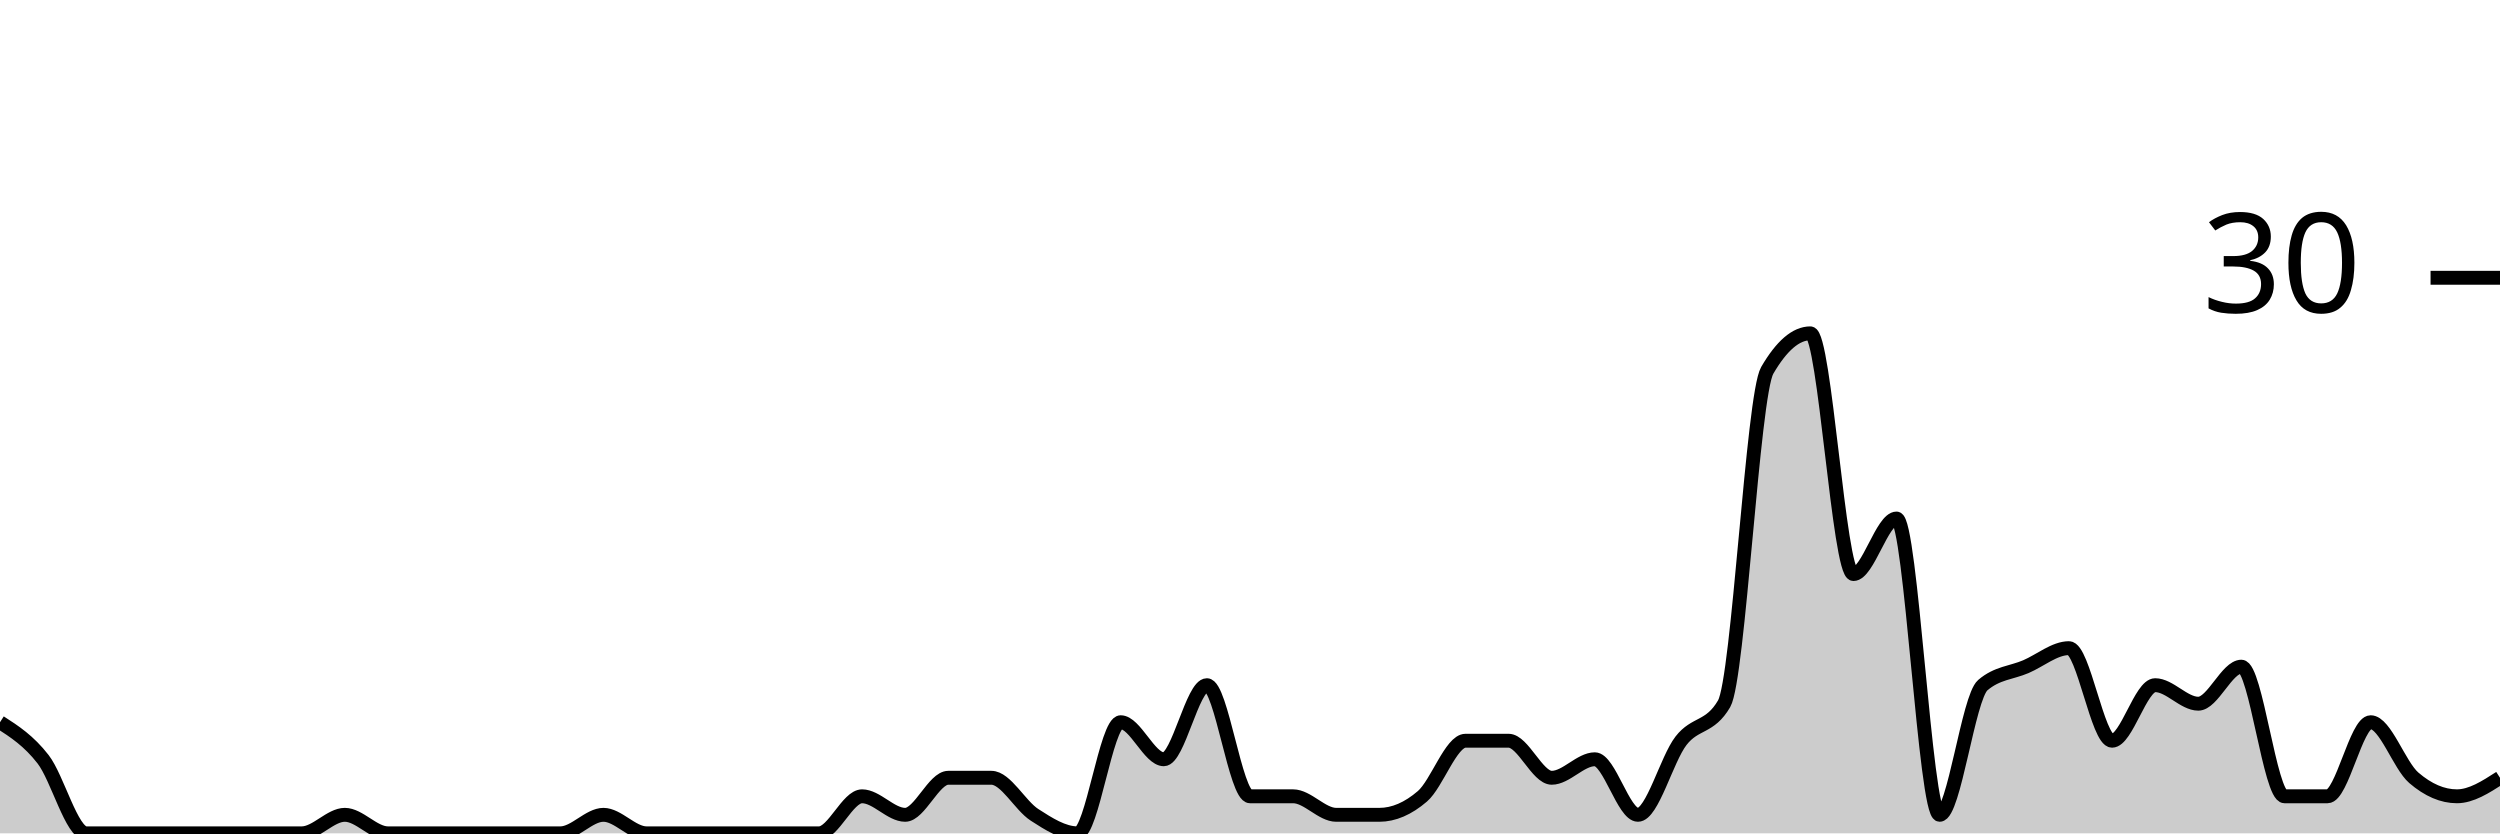
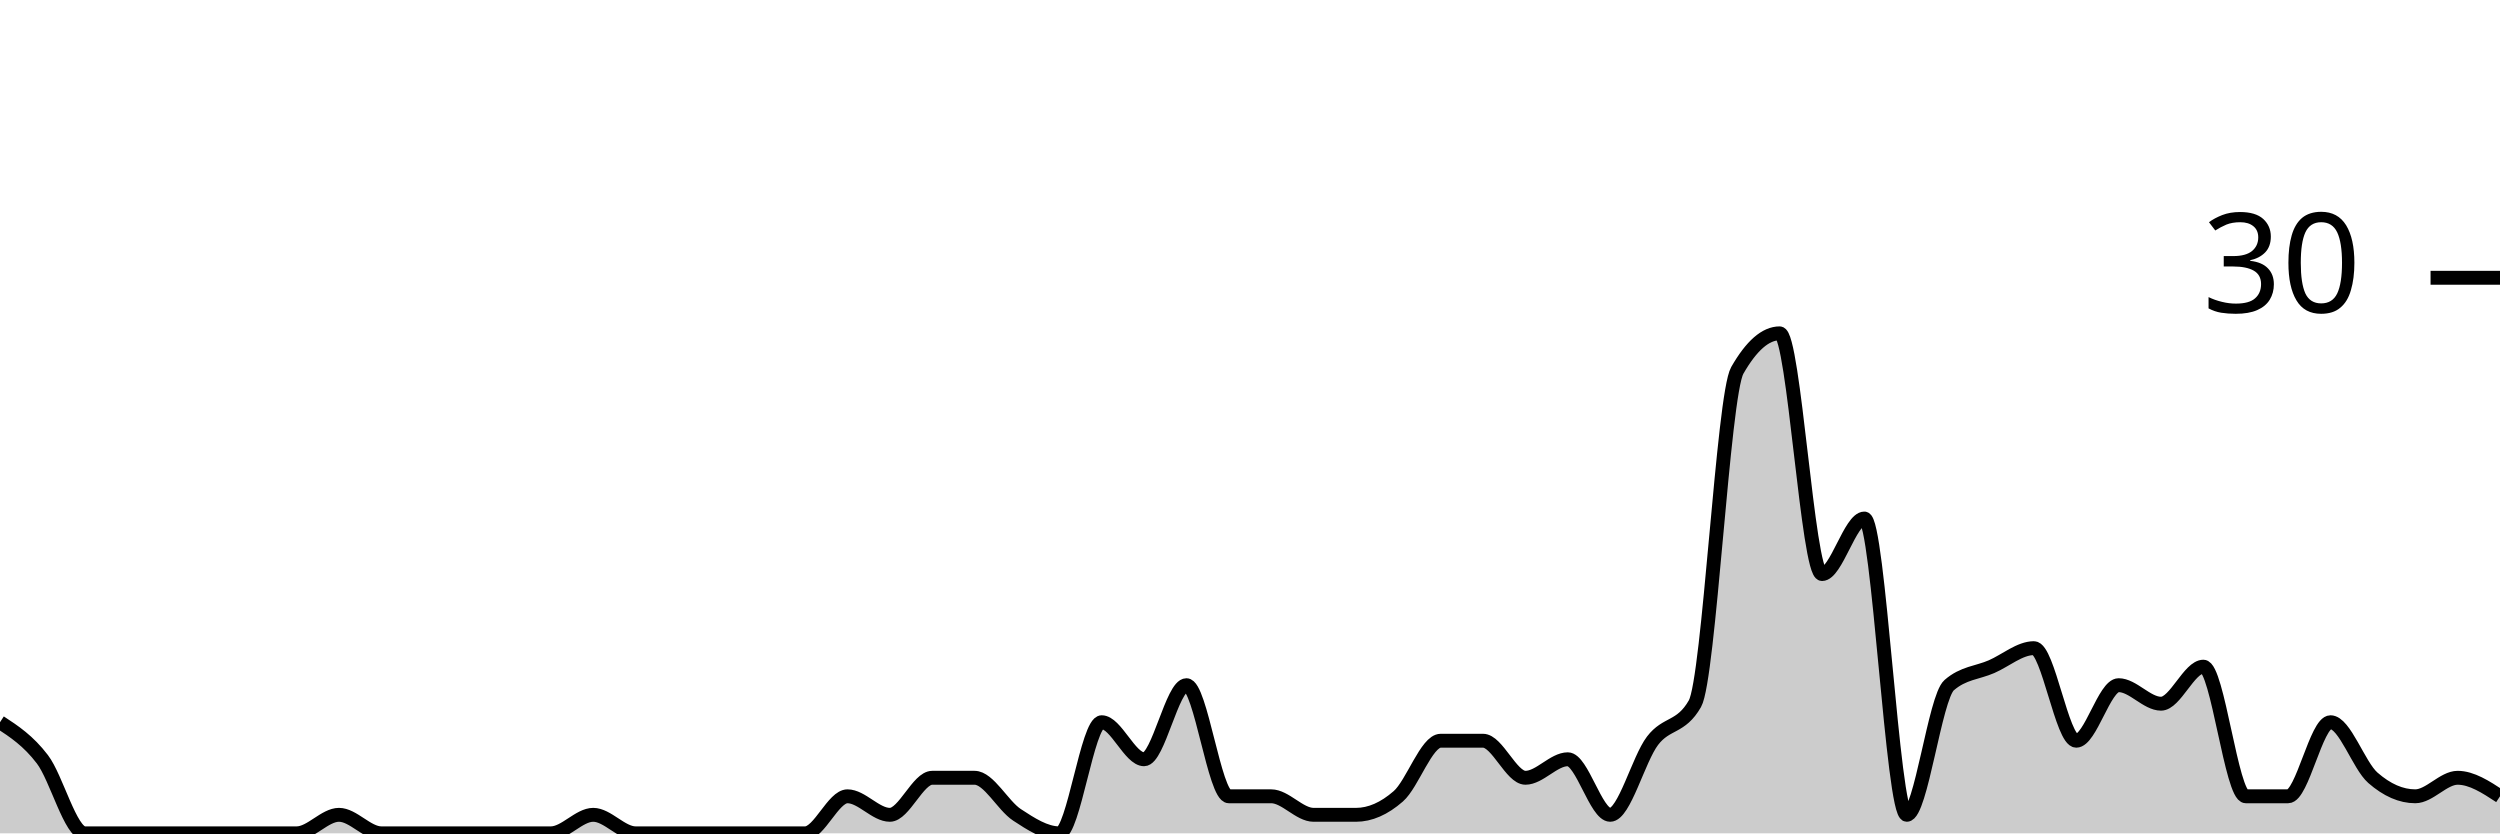
<svg xmlns="http://www.w3.org/2000/svg" viewBox="0 0 180 60">
  <g transform="translate(0,20)">
-     <path class="area" fill="rgba(0, 0, 0, 0.2)" d="M0,32C1.034,32.667,2.069,33.333,3.103,34.667C4.138,36,5.172,40,6.207,40C7.241,40,8.276,40,9.31,40C10.345,40,11.379,40,12.414,40C13.448,40,14.483,40,15.517,40C16.552,40,17.586,40,18.621,40C19.655,40,20.69,40,21.724,40C22.759,40,23.793,38.667,24.828,38.667C25.862,38.667,26.897,40,27.931,40C28.966,40,30,40,31.034,40C32.069,40,33.103,40,34.138,40C35.172,40,36.207,40,37.241,40C38.276,40,39.31,40,40.345,40C41.379,40,42.414,38.667,43.448,38.667C44.483,38.667,45.517,40,46.552,40C47.586,40,48.621,40,49.655,40C50.69,40,51.724,40,52.759,40C53.793,40,54.828,40,55.862,40C56.897,40,57.931,40,58.966,40C60,40,61.034,37.333,62.069,37.333C63.103,37.333,64.138,38.667,65.172,38.667C66.207,38.667,67.241,36,68.276,36C69.31,36,70.345,36,71.379,36C72.414,36,73.448,38,74.483,38.667C75.517,39.333,76.552,40,77.586,40C78.621,40,79.655,32,80.69,32C81.724,32,82.759,34.667,83.793,34.667C84.828,34.667,85.862,29.333,86.897,29.333C87.931,29.333,88.966,37.333,90,37.333C91.034,37.333,92.069,37.333,93.103,37.333C94.138,37.333,95.172,38.667,96.207,38.667C97.241,38.667,98.276,38.667,99.31,38.667C100.345,38.667,101.379,38.222,102.414,37.333C103.448,36.444,104.483,33.333,105.517,33.333C106.552,33.333,107.586,33.333,108.621,33.333C109.655,33.333,110.69,36,111.724,36C112.759,36,113.793,34.667,114.828,34.667C115.862,34.667,116.897,38.667,117.931,38.667C118.966,38.667,120,34.667,121.034,33.333C122.069,32,123.103,32.444,124.138,30.667C125.172,28.889,126.207,8.444,127.241,6.667C128.276,4.889,129.31,4,130.345,4C131.379,4,132.414,21.333,133.448,21.333C134.483,21.333,135.517,17.333,136.552,17.333C137.586,17.333,138.621,38.667,139.655,38.667C140.69,38.667,141.724,30.222,142.759,29.333C143.793,28.444,144.828,28.444,145.862,28C146.897,27.556,147.931,26.667,148.966,26.667C150,26.667,151.034,33.333,152.069,33.333C153.103,33.333,154.138,29.333,155.172,29.333C156.207,29.333,157.241,30.667,158.276,30.667C159.31,30.667,160.345,28,161.379,28C162.414,28,163.448,37.333,164.483,37.333C165.517,37.333,166.552,37.333,167.586,37.333C168.621,37.333,169.655,32,170.69,32C171.724,32,172.759,35.111,173.793,36C174.828,36.889,175.862,37.333,176.897,37.333C177.931,37.333,178.966,36.667,180,36L180,40C178.966,40,177.931,40,176.897,40C175.862,40,174.828,40,173.793,40C172.759,40,171.724,40,170.69,40C169.655,40,168.621,40,167.586,40C166.552,40,165.517,40,164.483,40C163.448,40,162.414,40,161.379,40C160.345,40,159.31,40,158.276,40C157.241,40,156.207,40,155.172,40C154.138,40,153.103,40,152.069,40C151.034,40,150,40,148.966,40C147.931,40,146.897,40,145.862,40C144.828,40,143.793,40,142.759,40C141.724,40,140.69,40,139.655,40C138.621,40,137.586,40,136.552,40C135.517,40,134.483,40,133.448,40C132.414,40,131.379,40,130.345,40C129.31,40,128.276,40,127.241,40C126.207,40,125.172,40,124.138,40C123.103,40,122.069,40,121.034,40C120,40,118.966,40,117.931,40C116.897,40,115.862,40,114.828,40C113.793,40,112.759,40,111.724,40C110.69,40,109.655,40,108.621,40C107.586,40,106.552,40,105.517,40C104.483,40,103.448,40,102.414,40C101.379,40,100.345,40,99.31,40C98.276,40,97.241,40,96.207,40C95.172,40,94.138,40,93.103,40C92.069,40,91.034,40,90,40C88.966,40,87.931,40,86.897,40C85.862,40,84.828,40,83.793,40C82.759,40,81.724,40,80.69,40C79.655,40,78.621,40,77.586,40C76.552,40,75.517,40,74.483,40C73.448,40,72.414,40,71.379,40C70.345,40,69.31,40,68.276,40C67.241,40,66.207,40,65.172,40C64.138,40,63.103,40,62.069,40C61.034,40,60,40,58.966,40C57.931,40,56.897,40,55.862,40C54.828,40,53.793,40,52.759,40C51.724,40,50.69,40,49.655,40C48.621,40,47.586,40,46.552,40C45.517,40,44.483,40,43.448,40C42.414,40,41.379,40,40.345,40C39.31,40,38.276,40,37.241,40C36.207,40,35.172,40,34.138,40C33.103,40,32.069,40,31.034,40C30,40,28.966,40,27.931,40C26.897,40,25.862,40,24.828,40C23.793,40,22.759,40,21.724,40C20.69,40,19.655,40,18.621,40C17.586,40,16.552,40,15.517,40C14.483,40,13.448,40,12.414,40C11.379,40,10.345,40,9.31,40C8.276,40,7.241,40,6.207,40C5.172,40,4.138,40,3.103,40C2.069,40,1.034,40,0,40Z" />
-     <path class="line" stroke="black" fill="none" d="M0,32C1.034,32.667,2.069,33.333,3.103,34.667C4.138,36,5.172,40,6.207,40C7.241,40,8.276,40,9.31,40C10.345,40,11.379,40,12.414,40C13.448,40,14.483,40,15.517,40C16.552,40,17.586,40,18.621,40C19.655,40,20.69,40,21.724,40C22.759,40,23.793,38.667,24.828,38.667C25.862,38.667,26.897,40,27.931,40C28.966,40,30,40,31.034,40C32.069,40,33.103,40,34.138,40C35.172,40,36.207,40,37.241,40C38.276,40,39.31,40,40.345,40C41.379,40,42.414,38.667,43.448,38.667C44.483,38.667,45.517,40,46.552,40C47.586,40,48.621,40,49.655,40C50.69,40,51.724,40,52.759,40C53.793,40,54.828,40,55.862,40C56.897,40,57.931,40,58.966,40C60,40,61.034,37.333,62.069,37.333C63.103,37.333,64.138,38.667,65.172,38.667C66.207,38.667,67.241,36,68.276,36C69.31,36,70.345,36,71.379,36C72.414,36,73.448,38,74.483,38.667C75.517,39.333,76.552,40,77.586,40C78.621,40,79.655,32,80.69,32C81.724,32,82.759,34.667,83.793,34.667C84.828,34.667,85.862,29.333,86.897,29.333C87.931,29.333,88.966,37.333,90,37.333C91.034,37.333,92.069,37.333,93.103,37.333C94.138,37.333,95.172,38.667,96.207,38.667C97.241,38.667,98.276,38.667,99.31,38.667C100.345,38.667,101.379,38.222,102.414,37.333C103.448,36.444,104.483,33.333,105.517,33.333C106.552,33.333,107.586,33.333,108.621,33.333C109.655,33.333,110.69,36,111.724,36C112.759,36,113.793,34.667,114.828,34.667C115.862,34.667,116.897,38.667,117.931,38.667C118.966,38.667,120,34.667,121.034,33.333C122.069,32,123.103,32.444,124.138,30.667C125.172,28.889,126.207,8.444,127.241,6.667C128.276,4.889,129.31,4,130.345,4C131.379,4,132.414,21.333,133.448,21.333C134.483,21.333,135.517,17.333,136.552,17.333C137.586,17.333,138.621,38.667,139.655,38.667C140.69,38.667,141.724,30.222,142.759,29.333C143.793,28.444,144.828,28.444,145.862,28C146.897,27.556,147.931,26.667,148.966,26.667C150,26.667,151.034,33.333,152.069,33.333C153.103,33.333,154.138,29.333,155.172,29.333C156.207,29.333,157.241,30.667,158.276,30.667C159.31,30.667,160.345,28,161.379,28C162.414,28,163.448,37.333,164.483,37.333C165.517,37.333,166.552,37.333,167.586,37.333C168.621,37.333,169.655,32,170.69,32C171.724,32,172.759,35.111,173.793,36C174.828,36.889,175.862,37.333,176.897,37.333C177.931,37.333,178.966,36.667,180,36" />
+     <path class="area" fill="rgba(0, 0, 0, 0.2)" d="M0,32C1.017,32.667,2.034,33.333,3.051,34.667C4.068,36,5.085,40,6.102,40C7.119,40,8.136,40,9.153,40C10.169,40,11.186,40,12.203,40C13.22,40,14.237,40,15.254,40C16.271,40,17.288,40,18.305,40C19.322,40,20.339,40,21.356,40C22.373,40,23.39,38.667,24.407,38.667C25.424,38.667,26.441,40,27.458,40C28.475,40,29.492,40,30.508,40C31.525,40,32.542,40,33.559,40C34.576,40,35.593,40,36.61,40C37.627,40,38.644,40,39.661,40C40.678,40,41.695,38.667,42.712,38.667C43.729,38.667,44.746,40,45.763,40C46.78,40,47.797,40,48.814,40C49.831,40,50.847,40,51.864,40C52.881,40,53.898,40,54.915,40C55.932,40,56.949,40,57.966,40C58.983,40,60,37.333,61.017,37.333C62.034,37.333,63.051,38.667,64.068,38.667C65.085,38.667,66.102,36,67.119,36C68.136,36,69.153,36,70.169,36C71.186,36,72.203,38,73.22,38.667C74.237,39.333,75.254,40,76.271,40C77.288,40,78.305,32,79.322,32C80.339,32,81.356,34.667,82.373,34.667C83.39,34.667,84.407,29.333,85.424,29.333C86.441,29.333,87.458,37.333,88.475,37.333C89.492,37.333,90.508,37.333,91.525,37.333C92.542,37.333,93.559,38.667,94.576,38.667C95.593,38.667,96.61,38.667,97.627,38.667C98.644,38.667,99.661,38.222,100.678,37.333C101.695,36.444,102.712,33.333,103.729,33.333C104.746,33.333,105.763,33.333,106.78,33.333C107.797,33.333,108.814,36,109.831,36C110.847,36,111.864,34.667,112.881,34.667C113.898,34.667,114.915,38.667,115.932,38.667C116.949,38.667,117.966,34.667,118.983,33.333C120,32,121.017,32.444,122.034,30.667C123.051,28.889,124.068,8.444,125.085,6.667C126.102,4.889,127.119,4,128.136,4C129.153,4,130.169,21.333,131.186,21.333C132.203,21.333,133.22,17.333,134.237,17.333C135.254,17.333,136.271,38.667,137.288,38.667C138.305,38.667,139.322,30.222,140.339,29.333C141.356,28.444,142.373,28.444,143.39,28C144.407,27.556,145.424,26.667,146.441,26.667C147.458,26.667,148.475,33.333,149.492,33.333C150.508,33.333,151.525,29.333,152.542,29.333C153.559,29.333,154.576,30.667,155.593,30.667C156.61,30.667,157.627,28,158.644,28C159.661,28,160.678,37.333,161.695,37.333C162.712,37.333,163.729,37.333,164.746,37.333C165.763,37.333,166.78,32,167.797,32C168.814,32,169.831,35.111,170.847,36C171.864,36.889,172.881,37.333,173.898,37.333C174.915,37.333,175.932,36,176.949,36C177.966,36,178.983,36.667,180,37.333L180,40C178.983,40,177.966,40,176.949,40C175.932,40,174.915,40,173.898,40C172.881,40,171.864,40,170.847,40C169.831,40,168.814,40,167.797,40C166.78,40,165.763,40,164.746,40C163.729,40,162.712,40,161.695,40C160.678,40,159.661,40,158.644,40C157.627,40,156.61,40,155.593,40C154.576,40,153.559,40,152.542,40C151.525,40,150.508,40,149.492,40C148.475,40,147.458,40,146.441,40C145.424,40,144.407,40,143.39,40C142.373,40,141.356,40,140.339,40C139.322,40,138.305,40,137.288,40C136.271,40,135.254,40,134.237,40C133.22,40,132.203,40,131.186,40C130.169,40,129.153,40,128.136,40C127.119,40,126.102,40,125.085,40C124.068,40,123.051,40,122.034,40C121.017,40,120,40,118.983,40C117.966,40,116.949,40,115.932,40C114.915,40,113.898,40,112.881,40C111.864,40,110.847,40,109.831,40C108.814,40,107.797,40,106.78,40C105.763,40,104.746,40,103.729,40C102.712,40,101.695,40,100.678,40C99.661,40,98.644,40,97.627,40C96.61,40,95.593,40,94.576,40C93.559,40,92.542,40,91.525,40C90.508,40,89.492,40,88.475,40C87.458,40,86.441,40,85.424,40C84.407,40,83.39,40,82.373,40C81.356,40,80.339,40,79.322,40C78.305,40,77.288,40,76.271,40C75.254,40,74.237,40,73.22,40C72.203,40,71.186,40,70.169,40C69.153,40,68.136,40,67.119,40C66.102,40,65.085,40,64.068,40C63.051,40,62.034,40,61.017,40C60,40,58.983,40,57.966,40C56.949,40,55.932,40,54.915,40C53.898,40,52.881,40,51.864,40C50.847,40,49.831,40,48.814,40C47.797,40,46.78,40,45.763,40C44.746,40,43.729,40,42.712,40C41.695,40,40.678,40,39.661,40C38.644,40,37.627,40,36.61,40C35.593,40,34.576,40,33.559,40C32.542,40,31.525,40,30.508,40C29.492,40,28.475,40,27.458,40C26.441,40,25.424,40,24.407,40C23.39,40,22.373,40,21.356,40C20.339,40,19.322,40,18.305,40C17.288,40,16.271,40,15.254,40C14.237,40,13.22,40,12.203,40C11.186,40,10.169,40,9.153,40C8.136,40,7.119,40,6.102,40C5.085,40,4.068,40,3.051,40C2.034,40,1.017,40,0,40Z" />
+     <path class="line" stroke="black" fill="none" d="M0,32C1.017,32.667,2.034,33.333,3.051,34.667C4.068,36,5.085,40,6.102,40C7.119,40,8.136,40,9.153,40C10.169,40,11.186,40,12.203,40C13.22,40,14.237,40,15.254,40C16.271,40,17.288,40,18.305,40C19.322,40,20.339,40,21.356,40C22.373,40,23.39,38.667,24.407,38.667C25.424,38.667,26.441,40,27.458,40C28.475,40,29.492,40,30.508,40C31.525,40,32.542,40,33.559,40C34.576,40,35.593,40,36.61,40C37.627,40,38.644,40,39.661,40C40.678,40,41.695,38.667,42.712,38.667C43.729,38.667,44.746,40,45.763,40C46.78,40,47.797,40,48.814,40C49.831,40,50.847,40,51.864,40C52.881,40,53.898,40,54.915,40C55.932,40,56.949,40,57.966,40C58.983,40,60,37.333,61.017,37.333C62.034,37.333,63.051,38.667,64.068,38.667C65.085,38.667,66.102,36,67.119,36C68.136,36,69.153,36,70.169,36C71.186,36,72.203,38,73.22,38.667C74.237,39.333,75.254,40,76.271,40C77.288,40,78.305,32,79.322,32C80.339,32,81.356,34.667,82.373,34.667C83.39,34.667,84.407,29.333,85.424,29.333C86.441,29.333,87.458,37.333,88.475,37.333C89.492,37.333,90.508,37.333,91.525,37.333C92.542,37.333,93.559,38.667,94.576,38.667C95.593,38.667,96.61,38.667,97.627,38.667C98.644,38.667,99.661,38.222,100.678,37.333C101.695,36.444,102.712,33.333,103.729,33.333C104.746,33.333,105.763,33.333,106.78,33.333C107.797,33.333,108.814,36,109.831,36C110.847,36,111.864,34.667,112.881,34.667C113.898,34.667,114.915,38.667,115.932,38.667C116.949,38.667,117.966,34.667,118.983,33.333C120,32,121.017,32.444,122.034,30.667C123.051,28.889,124.068,8.444,125.085,6.667C126.102,4.889,127.119,4,128.136,4C129.153,4,130.169,21.333,131.186,21.333C132.203,21.333,133.22,17.333,134.237,17.333C135.254,17.333,136.271,38.667,137.288,38.667C138.305,38.667,139.322,30.222,140.339,29.333C141.356,28.444,142.373,28.444,143.39,28C144.407,27.556,145.424,26.667,146.441,26.667C147.458,26.667,148.475,33.333,149.492,33.333C150.508,33.333,151.525,29.333,152.542,29.333C153.559,29.333,154.576,30.667,155.593,30.667C156.61,30.667,157.627,28,158.644,28C159.661,28,160.678,37.333,161.695,37.333C162.712,37.333,163.729,37.333,164.746,37.333C165.763,37.333,166.78,32,167.797,32C168.814,32,169.831,35.111,170.847,36C171.864,36.889,172.881,37.333,173.898,37.333C174.915,37.333,175.932,36,176.949,36C177.966,36,178.983,36.667,180,37.333" />
    <path class="axis-ceiling" stroke-width="1" stroke="black" fill="none" d="M175,0L180,0" />
    <text class="axis-ceiling-label" font-family="sans-serif" text-anchor="end" font-size="10px" x="170" y="2.5">30</text>
  </g>
</svg>
